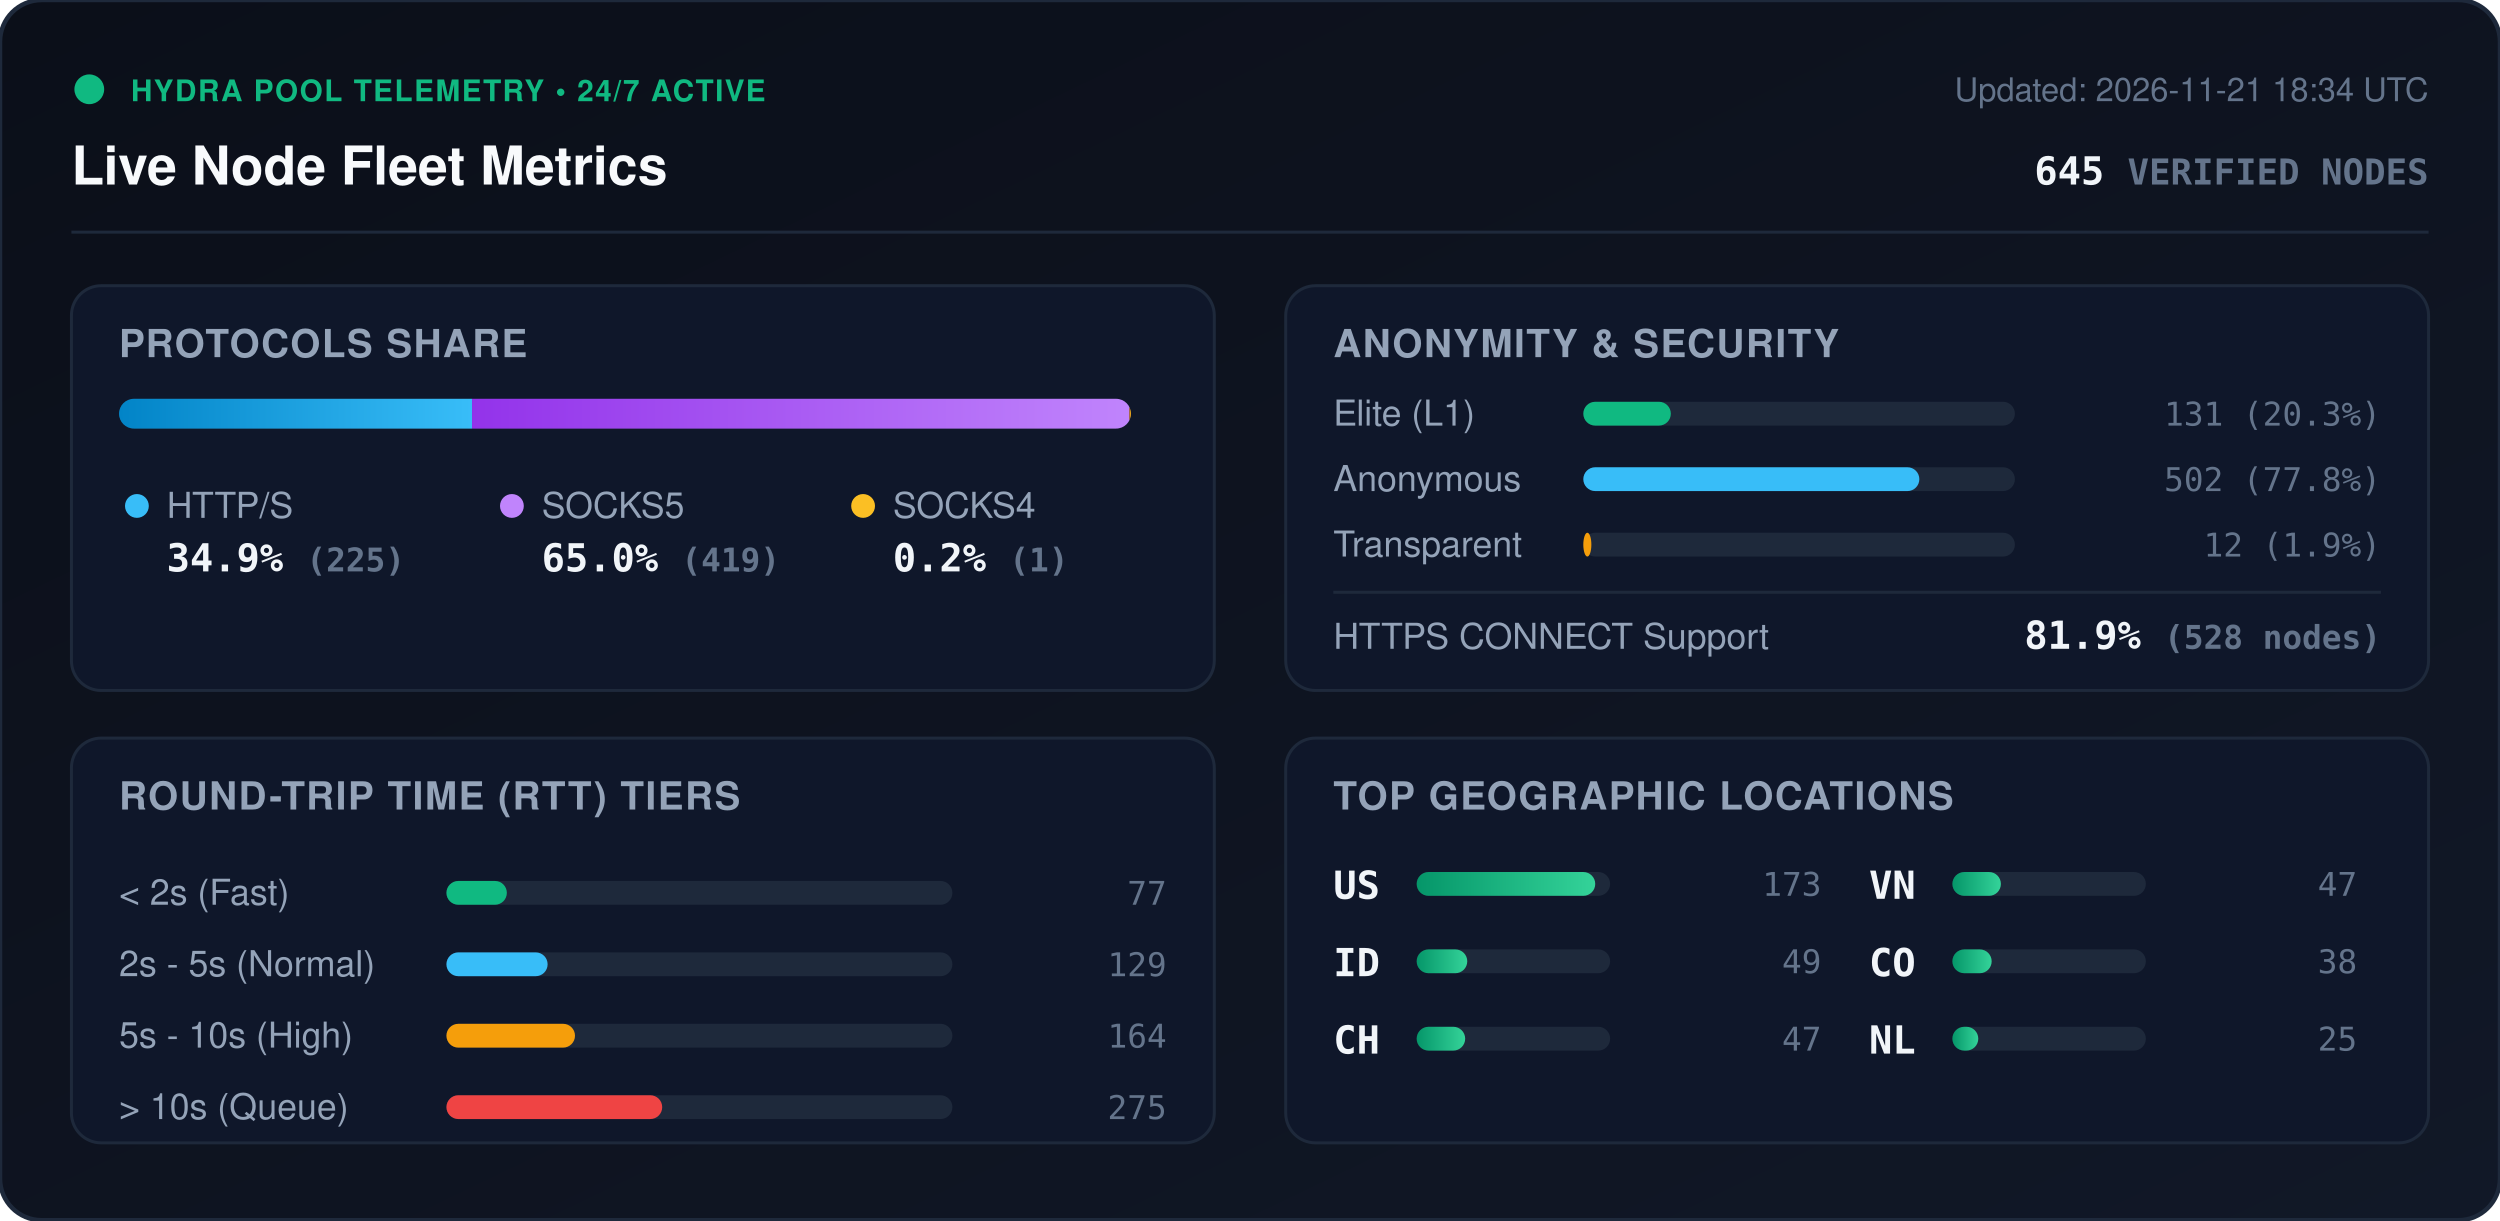
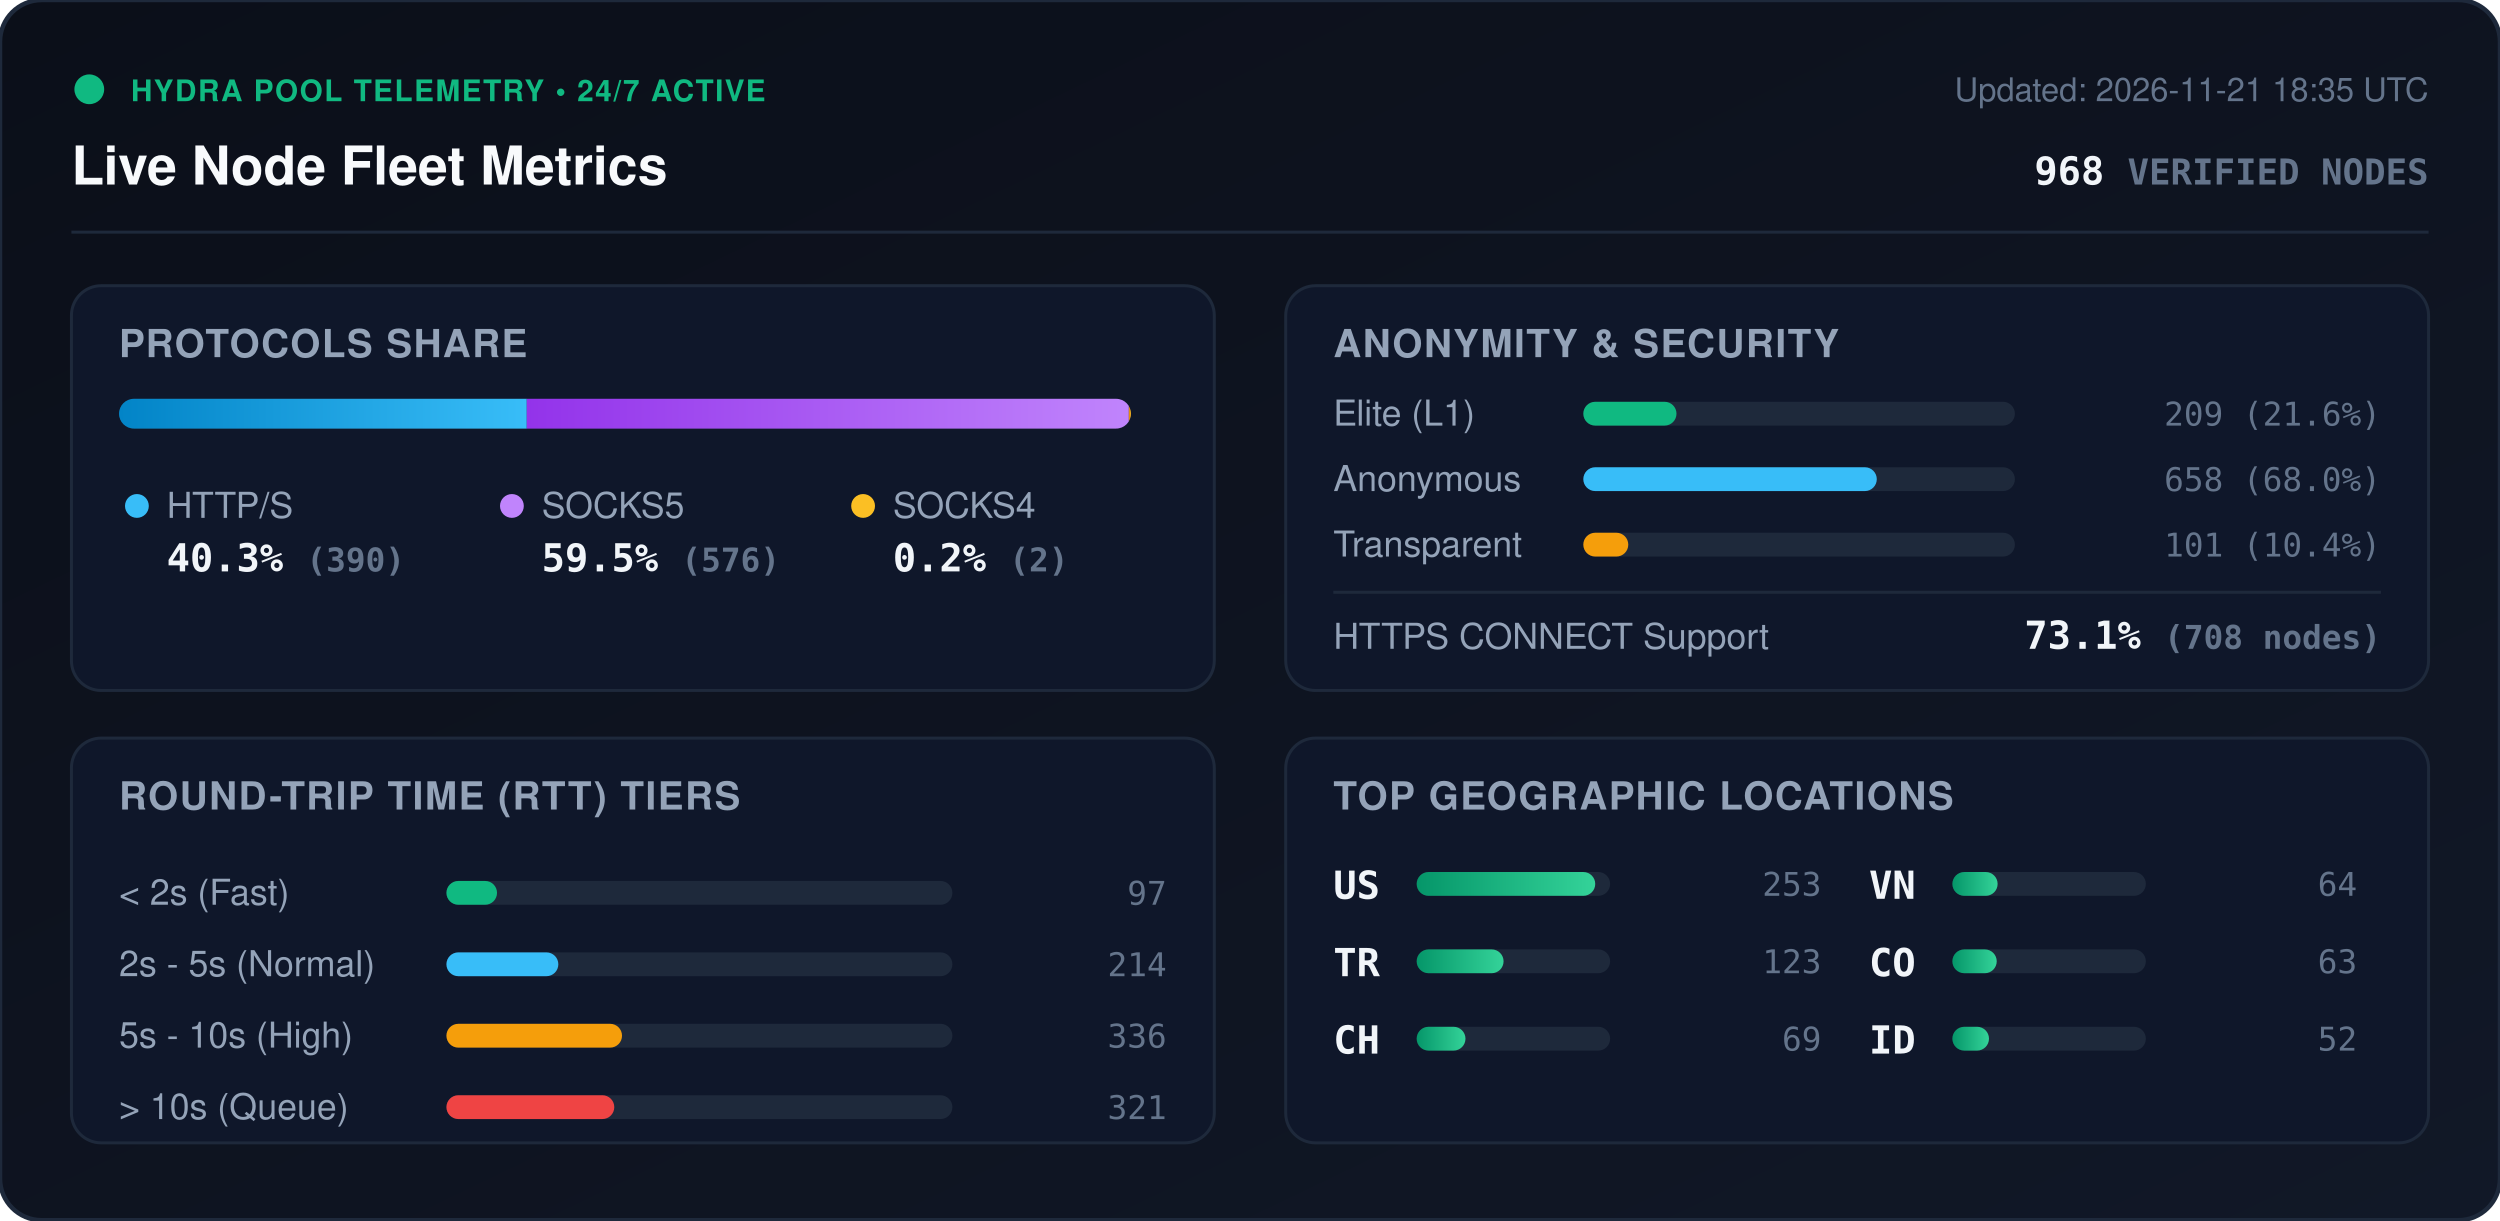
<svg xmlns="http://www.w3.org/2000/svg" viewBox="0 0 840 410" width="840" height="410" style="max-width: 100%; height: auto;">
  <defs>
    <linearGradient id="bg" x1="0%" y1="0%" x2="100%" y2="100%">
      <stop offset="0%" stop-color="#0b0f19" />
      <stop offset="100%" stop-color="#111827" />
    </linearGradient>
    <linearGradient id="bar-http" x1="0%" y1="0%" x2="100%" y2="0%">
      <stop offset="0%" stop-color="#0284c7" />
      <stop offset="100%" stop-color="#38bdf8" />
    </linearGradient>
    <linearGradient id="bar-socks5" x1="0%" y1="0%" x2="100%" y2="0%">
      <stop offset="0%" stop-color="#9333ea" />
      <stop offset="100%" stop-color="#c084fc" />
    </linearGradient>
    <linearGradient id="bar-socks4" x1="0%" y1="0%" x2="100%" y2="0%">
      <stop offset="0%" stop-color="#d97706" />
      <stop offset="100%" stop-color="#fbbf24" />
    </linearGradient>
    <linearGradient id="bar-green" x1="0%" y1="0%" x2="100%" y2="0%">
      <stop offset="0%" stop-color="#059669" />
      <stop offset="100%" stop-color="#34d399" />
    </linearGradient>
    <clipPath id="prog-track-clip">
      <rect width="340.0" height="10" rx="5" />
    </clipPath>
    <style>
      .title { font: 700 18px -apple-system, BlinkMacSystemFont, 'Segoe UI', Helvetica, Arial, sans-serif; fill: #f8fafc; }
      .sub { font: 500 11px -apple-system, BlinkMacSystemFont, 'Segoe UI', Helvetica, Arial, sans-serif; fill: #64748b; }
      .section-hdr { font: 600 13px -apple-system, BlinkMacSystemFont, 'Segoe UI', Helvetica, Arial, sans-serif; fill: #94a3b8; letter-spacing: 0.5px; }
      .metric-val { font: 700 13px -apple-system, BlinkMacSystemFont, 'Segoe UI', Helvetica, Arial, sans-serif; fill: #f1f5f9; }
      .metric-lbl { font: 500 12px -apple-system, BlinkMacSystemFont, 'Segoe UI', Helvetica, Arial, sans-serif; fill: #94a3b8; }
      .badge-txt { font: 700 10px -apple-system, BlinkMacSystemFont, 'Segoe UI', Helvetica, Arial, sans-serif; fill: #10b981; letter-spacing: 0.5px; }
      .mono { font-family: ui-monospace, SFMono-Regular, Menlo, Monaco, Consolas, monospace; }
      .pulse { animation: beacon 2s infinite ease-in-out; }
      @keyframes beacon { 0%, 100% { opacity: 1; } 50% { opacity: 0.35; } }
    </style>
  </defs>
  <rect width="840" height="410" rx="14" fill="url(#bg)" stroke="#1e293b" stroke-width="1.5" />
  <g transform="translate(24, 24)">
    <circle cx="6" cy="6" r="5" fill="#10b981" class="pulse" />
    <text x="20" y="10" class="badge-txt">HYDRA POOL TELEMETRY • 24/7 ACTIVE</text>
    <text x="0" y="38" class="title">Live Node Fleet Metrics</text>
-     <text x="792" y="10" text-anchor="end" class="sub">Updated: 2026-11-21 18:34 UTC</text>
-     <text x="792" y="38" text-anchor="end" class="metric-val mono" fill="#38bdf8">645 <tspan font-size="12" fill="#64748b">VERIFIED NODES</tspan>
+     <text x="792" y="10" text-anchor="end" class="sub">Updated: 2026-11-21 18:35 UTC</text>
+     <text x="792" y="38" text-anchor="end" class="metric-val mono" fill="#38bdf8">968 <tspan font-size="12" fill="#64748b">VERIFIED NODES</tspan>
    </text>
  </g>
  <line x1="24" y1="78" x2="816" y2="78" stroke="#1e293b" stroke-width="1" />
  <g transform="translate(24, 96)">
    <rect width="384" height="136" rx="10" fill="#0f172a" stroke="#1e293b" />
    <text x="16" y="24" class="section-hdr">PROTOCOLS SHARE</text>
    <g transform="translate(16, 38)">
      <rect width="340.0" height="10" rx="5" fill="#1e293b" />
      <g clip-path="url(#prog-track-clip)">
-         <rect x="0" width="118.6" height="10" fill="url(#bar-http)" />
-         <rect x="118.6" width="220.9" height="10" fill="url(#bar-socks5)" />
-         <rect x="339.5" width="0.5" height="10" fill="url(#bar-socks4)" />
+         <rect x="0" width="137.0" height="10" fill="url(#bar-http)" />
+         <rect x="137.0" width="202.3" height="10" fill="url(#bar-socks5)" />
+         <rect x="339.3" width="0.7" height="10" fill="url(#bar-socks4)" />
      </g>
    </g>
    <g transform="translate(16, 68)">
      <circle cx="6" cy="6" r="4" fill="#38bdf8" />
      <text x="16" y="10" class="metric-lbl">HTTP/S</text>
-       <text x="16" y="28" class="metric-val mono">34.9% <tspan font-size="11" fill="#64748b">(225)</tspan>
+       <text x="16" y="28" class="metric-val mono">40.3% <tspan font-size="11" fill="#64748b">(390)</tspan>
      </text>
      <circle cx="132" cy="6" r="4" fill="#c084fc" />
      <text x="142" y="10" class="metric-lbl">SOCKS5</text>
-       <text x="142" y="28" class="metric-val mono">65.0% <tspan font-size="11" fill="#64748b">(419)</tspan>
+       <text x="142" y="28" class="metric-val mono">59.5% <tspan font-size="11" fill="#64748b">(576)</tspan>
      </text>
      <circle cx="250" cy="6" r="4" fill="#fbbf24" />
      <text x="260" y="10" class="metric-lbl">SOCKS4</text>
-       <text x="260" y="28" class="metric-val mono">0.2% <tspan font-size="11" fill="#64748b">(1)</tspan>
+       <text x="260" y="28" class="metric-val mono">0.2% <tspan font-size="11" fill="#64748b">(2)</tspan>
      </text>
    </g>
  </g>
  <g transform="translate(432, 96)">
    <rect width="384" height="136" rx="10" fill="#0f172a" stroke="#1e293b" />
    <text x="16" y="24" class="section-hdr">ANONYMITY &amp; SECURITY</text>
    <text x="16" y="47" class="metric-lbl">Elite (L1)</text>
    <rect x="100" y="39" width="145.0" height="8" rx="4" fill="#1e293b" />
-     <rect x="100" y="39" width="29.4" height="8" rx="4" fill="#10b981" />
-     <text x="368" y="47" text-anchor="end" class="mono sub" fill="#e2e8f0">131 (20.3%)</text>
+     <rect x="100" y="39" width="31.3" height="8" rx="4" fill="#10b981" />
+     <text x="368" y="47" text-anchor="end" class="mono sub" fill="#e2e8f0">209 (21.6%)</text>
    <text x="16" y="69" class="metric-lbl">Anonymous</text>
    <rect x="100" y="61" width="145.0" height="8" rx="4" fill="#1e293b" />
-     <rect x="100" y="61" width="112.9" height="8" rx="4" fill="#38bdf8" />
-     <text x="368" y="69" text-anchor="end" class="mono sub" fill="#e2e8f0">502 (77.8%)</text>
+     <rect x="100" y="61" width="98.6" height="8" rx="4" fill="#38bdf8" />
+     <text x="368" y="69" text-anchor="end" class="mono sub" fill="#e2e8f0">658 (68.0%)</text>
    <text x="16" y="91" class="metric-lbl">Transparent</text>
    <rect x="100" y="83" width="145.0" height="8" rx="4" fill="#1e293b" />
-     <rect x="100" y="83" width="2.7" height="8" rx="4" fill="#f59e0b" />
-     <text x="368" y="91" text-anchor="end" class="mono sub" fill="#e2e8f0">12 (1.9%)</text>
+     <rect x="100" y="83" width="15.1" height="8" rx="4" fill="#f59e0b" />
+     <text x="368" y="91" text-anchor="end" class="mono sub" fill="#e2e8f0">101 (10.4%)</text>
    <line x1="16" y1="103" x2="368" y2="103" stroke="#1e293b" stroke-width="1" />
    <text x="16" y="122" class="metric-lbl">HTTPS CONNECT Support</text>
-     <text x="368" y="122" text-anchor="end" class="metric-val mono" fill="#34d399">81.9% <tspan font-size="11" fill="#64748b">(528 nodes)</tspan>
+     <text x="368" y="122" text-anchor="end" class="metric-val mono" fill="#34d399">73.1% <tspan font-size="11" fill="#64748b">(708 nodes)</tspan>
    </text>
  </g>
  <g transform="translate(24, 248)">
    <rect width="384" height="136" rx="10" fill="#0f172a" stroke="#1e293b" />
    <text x="16" y="24" class="section-hdr">ROUND-TRIP TIME (RTT) TIERS</text>
    <g transform="translate(16, 42)">
      <text x="0" y="14" class="metric-lbl">&lt; 2s (Fast)</text>
      <rect x="110" y="6" width="170" height="8" rx="4" fill="#1e293b" />
-       <rect x="110" y="6" width="20.3" height="8" rx="4" fill="#10b981" />
-       <text x="352" y="14" text-anchor="end" class="mono sub">77</text>
+       <rect x="110" y="6" width="17.0" height="8" rx="4" fill="#10b981" />
+       <text x="352" y="14" text-anchor="end" class="mono sub">97</text>
      <text x="0" y="38" class="metric-lbl">2s - 5s (Normal)</text>
      <rect x="110" y="30" width="170" height="8" rx="4" fill="#1e293b" />
-       <rect x="110" y="30" width="34.0" height="8" rx="4" fill="#38bdf8" />
-       <text x="352" y="38" text-anchor="end" class="mono sub">129</text>
+       <rect x="110" y="30" width="37.6" height="8" rx="4" fill="#38bdf8" />
+       <text x="352" y="38" text-anchor="end" class="mono sub">214</text>
      <text x="0" y="62" class="metric-lbl">5s - 10s (High)</text>
      <rect x="110" y="54" width="170" height="8" rx="4" fill="#1e293b" />
-       <rect x="110" y="54" width="43.2" height="8" rx="4" fill="#f59e0b" />
-       <text x="352" y="62" text-anchor="end" class="mono sub">164</text>
+       <rect x="110" y="54" width="59.0" height="8" rx="4" fill="#f59e0b" />
+       <text x="352" y="62" text-anchor="end" class="mono sub">336</text>
      <text x="0" y="86" class="metric-lbl">&gt; 10s (Queue)</text>
      <rect x="110" y="78" width="170" height="8" rx="4" fill="#1e293b" />
-       <rect x="110" y="78" width="72.5" height="8" rx="4" fill="#ef4444" />
-       <text x="352" y="86" text-anchor="end" class="mono sub">275</text>
+       <rect x="110" y="78" width="56.4" height="8" rx="4" fill="#ef4444" />
+       <text x="352" y="86" text-anchor="end" class="mono sub">321</text>
    </g>
  </g>
  <g transform="translate(432, 248)">
    <rect width="384" height="136" rx="10" fill="#0f172a" stroke="#1e293b" />
    <text x="16" y="24" class="section-hdr">TOP GEOGRAPHIC LOCATIONS</text>
    <g transform="translate(16, 42)">
      <g transform="translate(0, 0)">
        <text x="0" y="12" class="mono metric-val" font-size="12">US</text>
        <rect x="28" y="3" width="65" height="8" rx="4" fill="#1e293b" />
        <rect x="28" y="3" width="60.0" height="8" rx="4" fill="url(#bar-green)" />
-         <text x="164" y="11" text-anchor="end" class="mono sub">173</text>
+         <text x="164" y="11" text-anchor="end" class="mono sub">253</text>
      </g>
      <g transform="translate(0, 26)">
-         <text x="0" y="12" class="mono metric-val" font-size="12">ID</text>
+         <text x="0" y="12" class="mono metric-val" font-size="12">TR</text>
        <rect x="28" y="3" width="65" height="8" rx="4" fill="#1e293b" />
-         <rect x="28" y="3" width="17.0" height="8" rx="4" fill="url(#bar-green)" />
-         <text x="164" y="11" text-anchor="end" class="mono sub">49</text>
+         <rect x="28" y="3" width="29.2" height="8" rx="4" fill="url(#bar-green)" />
+         <text x="164" y="11" text-anchor="end" class="mono sub">123</text>
      </g>
      <g transform="translate(0, 52)">
        <text x="0" y="12" class="mono metric-val" font-size="12">CH</text>
        <rect x="28" y="3" width="65" height="8" rx="4" fill="#1e293b" />
-         <rect x="28" y="3" width="16.3" height="8" rx="4" fill="url(#bar-green)" />
-         <text x="164" y="11" text-anchor="end" class="mono sub">47</text>
+         <rect x="28" y="3" width="16.4" height="8" rx="4" fill="url(#bar-green)" />
+         <text x="164" y="11" text-anchor="end" class="mono sub">69</text>
      </g>
      <g transform="translate(180, 0)">
        <text x="0" y="12" class="mono metric-val" font-size="12">VN</text>
        <rect x="28" y="3" width="65" height="8" rx="4" fill="#1e293b" />
-         <rect x="28" y="3" width="16.3" height="8" rx="4" fill="url(#bar-green)" />
-         <text x="164" y="11" text-anchor="end" class="mono sub">47</text>
+         <rect x="28" y="3" width="15.2" height="8" rx="4" fill="url(#bar-green)" />
+         <text x="164" y="11" text-anchor="end" class="mono sub">64</text>
      </g>
      <g transform="translate(180, 26)">
        <text x="0" y="12" class="mono metric-val" font-size="12">CO</text>
        <rect x="28" y="3" width="65" height="8" rx="4" fill="#1e293b" />
-         <rect x="28" y="3" width="13.2" height="8" rx="4" fill="url(#bar-green)" />
-         <text x="164" y="11" text-anchor="end" class="mono sub">38</text>
+         <rect x="28" y="3" width="14.9" height="8" rx="4" fill="url(#bar-green)" />
+         <text x="164" y="11" text-anchor="end" class="mono sub">63</text>
      </g>
      <g transform="translate(180, 52)">
-         <text x="0" y="12" class="mono metric-val" font-size="12">NL</text>
+         <text x="0" y="12" class="mono metric-val" font-size="12">ID</text>
        <rect x="28" y="3" width="65" height="8" rx="4" fill="#1e293b" />
-         <rect x="28" y="3" width="8.7" height="8" rx="4" fill="url(#bar-green)" />
-         <text x="164" y="11" text-anchor="end" class="mono sub">25</text>
+         <rect x="28" y="3" width="12.3" height="8" rx="4" fill="url(#bar-green)" />
+         <text x="164" y="11" text-anchor="end" class="mono sub">52</text>
      </g>
    </g>
  </g>
</svg>
